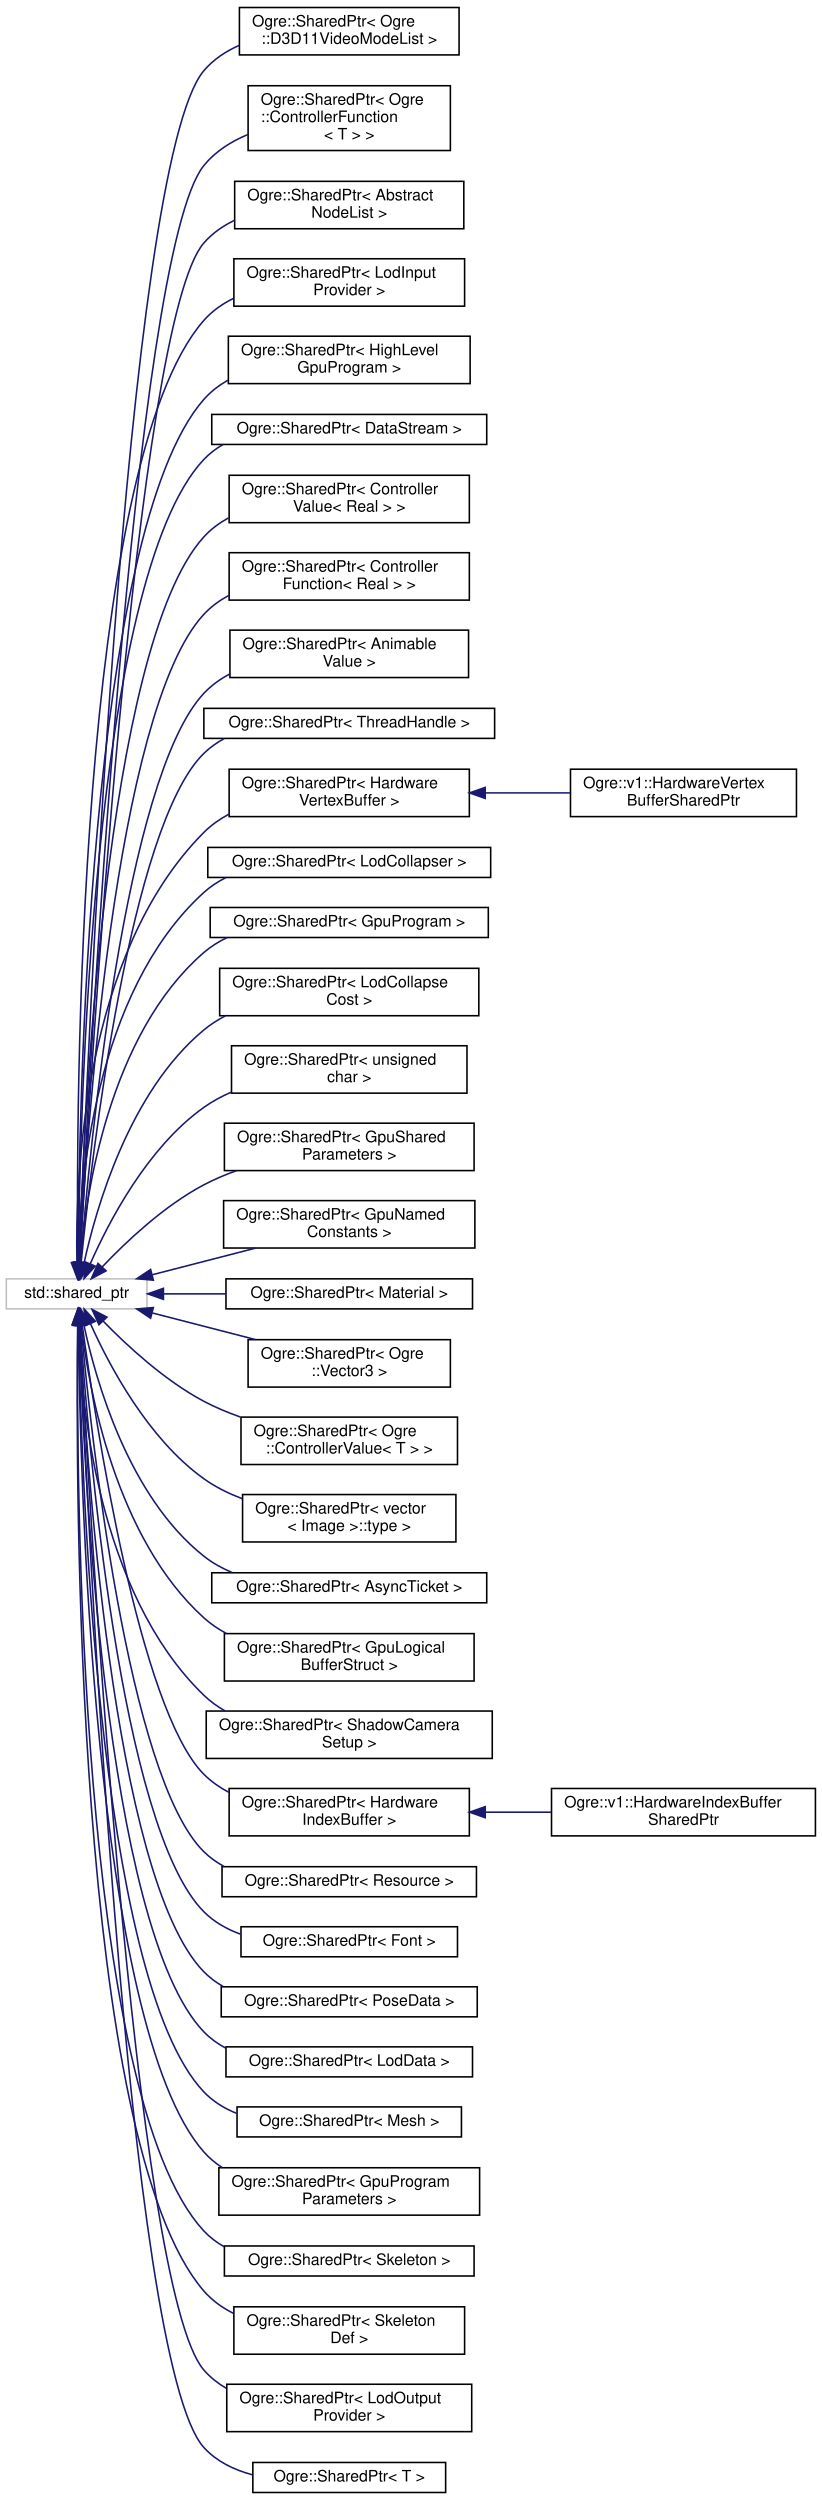
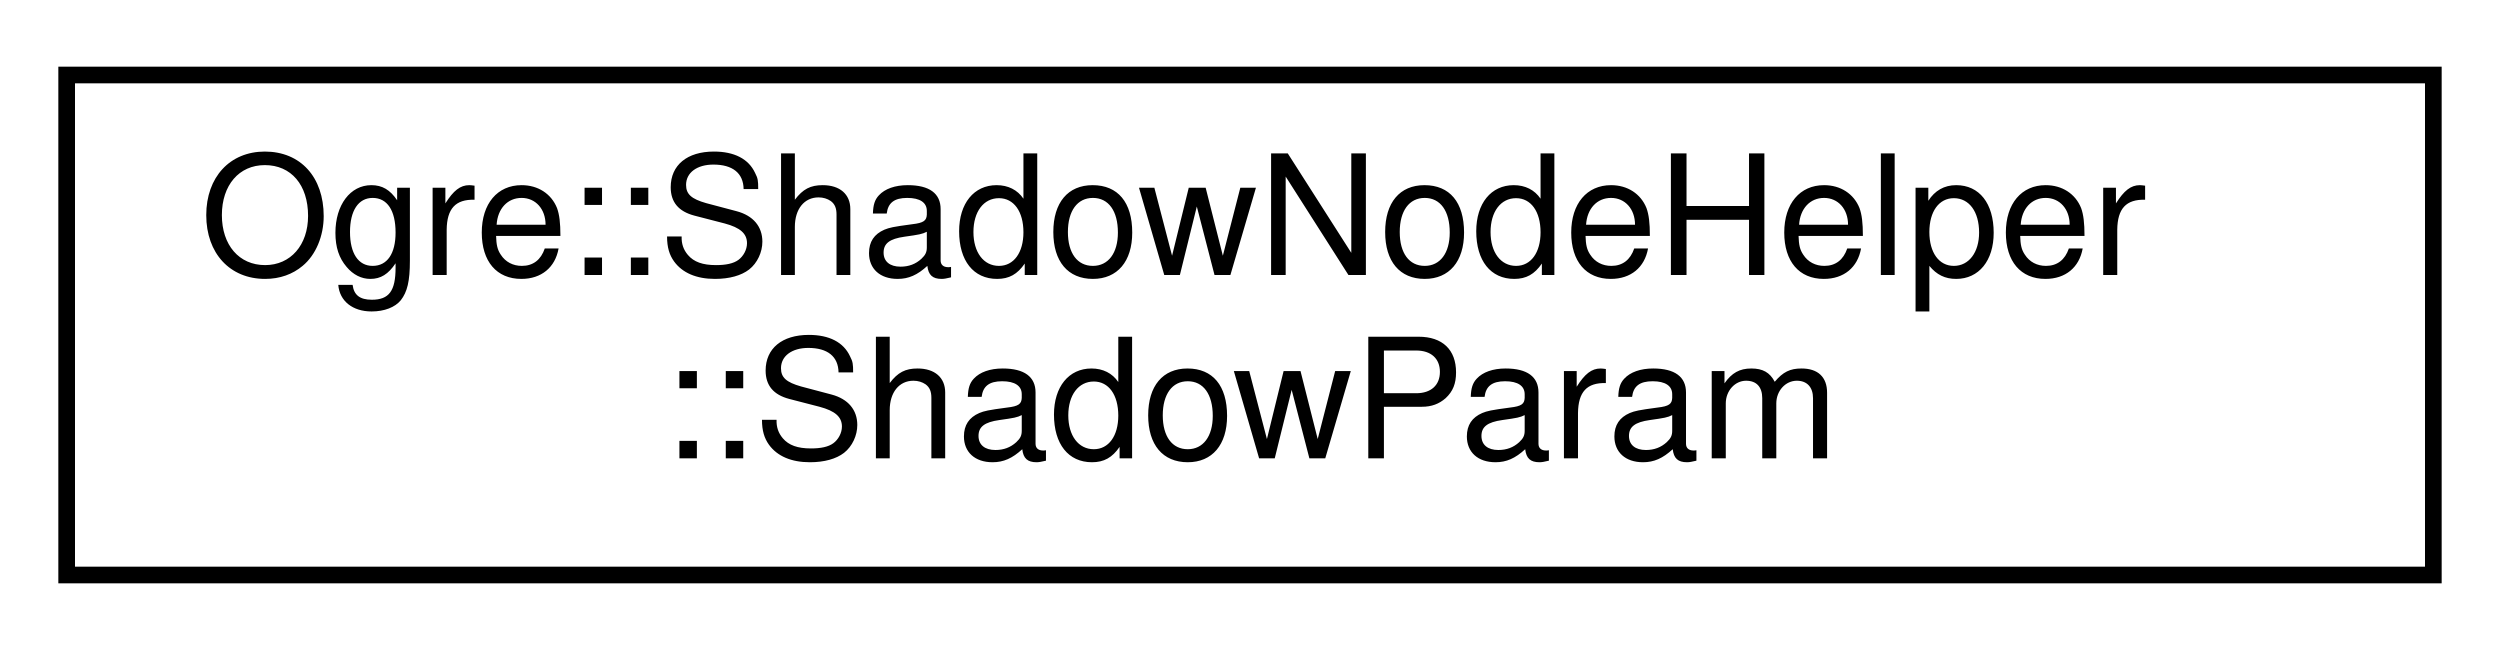
- <svg xmlns="http://www.w3.org/2000/svg" xmlns:xlink="http://www.w3.org/1999/xlink" width="520pt" height="1582pt" viewBox="0.00 0.00 520.00 1581.50">
-   <g id="graph0" class="graph" transform="scale(1 1) rotate(0) translate(4 1577.5)">
+ <svg xmlns="http://www.w3.org/2000/svg" xmlns:xlink="http://www.w3.org/1999/xlink" width="150pt" height="39pt" viewBox="0.00 0.00 150.00 39.00">
+   <g id="graph0" class="graph" transform="scale(1 1) rotate(0) translate(4 35)">
    <g id="node1" class="node">
      <g id="a_node1">
-         <a xlink:title=" ">
-           <polygon fill="none" stroke="#bfbfbf" points="0,-749.5 0,-768.5 89,-768.5 89,-749.5 0,-749.5" />
-           <text text-anchor="middle" x="44.5" y="-756.5" font-family="Helvetica,sans-Serif" font-size="10.00">std::shared_ptr</text>
+         <a xlink:href="struct_ogre_1_1_shadow_node_helper_1_1_shadow_param.html" target="_top" xlink:title=" ">
+           <polygon fill="none" stroke="black" points="0,-0.5 0,-30.5 142,-30.5 142,-0.5 0,-0.5" />
+           <text text-anchor="start" x="8" y="-18.5" font-family="Helvetica,sans-Serif" font-size="10.00">Ogre::ShadowNodeHelper</text>
+           <text text-anchor="middle" x="71" y="-7.5" font-family="Helvetica,sans-Serif" font-size="10.00">::ShadowParam</text>
        </a>
      </g>
    </g>
-     <g id="node2" class="node">
-       <g id="a_node2">
-         <a xlink:href="class_ogre_1_1_shared_ptr.html" target="_top" xlink:title=" ">
-           <polygon fill="none" stroke="black" points="147.5,-1543 147.5,-1573 286.5,-1573 286.5,-1543 147.5,-1543" />
-           <text text-anchor="start" x="155.5" y="-1561" font-family="Helvetica,sans-Serif" font-size="10.00">Ogre::SharedPtr&lt; Ogre</text>
-           <text text-anchor="middle" x="217" y="-1550" font-family="Helvetica,sans-Serif" font-size="10.00">::D3D11VideoModeList &gt;</text>
-         </a>
-       </g>
-     </g>
-     <g id="edge1" class="edge">
-       <path fill="none" stroke="midnightblue" d="M46.22,-778.98C50.56,-894.49 74.74,-1473.63 125,-1533 131.03,-1540.13 138.89,-1545.32 147.46,-1549.09" />
-       <polygon fill="midnightblue" stroke="midnightblue" points="49.71,-778.63 45.84,-768.76 42.72,-778.88 49.71,-778.63" />
-     </g>
-     <g id="node3" class="node">
-       <g id="a_node3">
-         <a xlink:href="class_ogre_1_1_shared_ptr.html" target="_top" xlink:title=" ">
-           <polygon fill="none" stroke="black" points="153,-1482.5 153,-1523.5 281,-1523.5 281,-1482.5 153,-1482.5" />
-           <text text-anchor="start" x="161" y="-1511.5" font-family="Helvetica,sans-Serif" font-size="10.00">Ogre::SharedPtr&lt; Ogre</text>
-           <text text-anchor="start" x="161" y="-1500.5" font-family="Helvetica,sans-Serif" font-size="10.00">::ControllerFunction</text>
-           <text text-anchor="middle" x="217" y="-1489.5" font-family="Helvetica,sans-Serif" font-size="10.00">&lt; T &gt; &gt;</text>
-         </a>
-       </g>
-     </g>
-     <g id="edge2" class="edge">
-       <path fill="none" stroke="midnightblue" d="M46.44,-778.75C51.8,-888.21 79.94,-1417.46 125,-1473 132.23,-1481.91 142.18,-1488.2 152.85,-1492.63" />
-       <polygon fill="midnightblue" stroke="midnightblue" points="49.93,-778.57 45.95,-768.75 42.94,-778.9 49.93,-778.57" />
-     </g>
-     <g id="node4" class="node">
-       <g id="a_node4">
-         <a xlink:href="class_ogre_1_1_shared_ptr.html" target="_top" xlink:title=" ">
-           <polygon fill="none" stroke="black" points="144.5,-1433 144.5,-1463 289.5,-1463 289.5,-1433 144.5,-1433" />
-           <text text-anchor="start" x="152.5" y="-1451" font-family="Helvetica,sans-Serif" font-size="10.00">Ogre::SharedPtr&lt; Abstract</text>
-           <text text-anchor="middle" x="217" y="-1440" font-family="Helvetica,sans-Serif" font-size="10.00">NodeList &gt;</text>
-         </a>
-       </g>
-     </g>
-     <g id="edge3" class="edge">
-       <path fill="none" stroke="midnightblue" d="M46.55,-778.73C52.31,-883.7 81.42,-1373.9 125,-1424 130.36,-1430.16 137.1,-1434.83 144.47,-1438.36" />
-       <polygon fill="midnightblue" stroke="midnightblue" points="50.04,-778.38 46,-768.59 43.05,-778.76 50.04,-778.38" />
-     </g>
-     <g id="node5" class="node">
-       <g id="a_node5">
-         <a xlink:href="class_ogre_1_1_shared_ptr.html" target="_top" xlink:title=" ">
-           <polygon fill="none" stroke="black" points="144,-1384 144,-1414 290,-1414 290,-1384 144,-1384" />
-           <text text-anchor="start" x="152" y="-1402" font-family="Helvetica,sans-Serif" font-size="10.00">Ogre::SharedPtr&lt; LodInput</text>
-           <text text-anchor="middle" x="217" y="-1391" font-family="Helvetica,sans-Serif" font-size="10.00">Provider &gt;</text>
-         </a>
-       </g>
-     </g>
-     <g id="edge4" class="edge">
-       <path fill="none" stroke="midnightblue" d="M45.2,-778.85C44.2,-874.11 44.66,-1283.52 125,-1375 130.18,-1380.89 136.61,-1385.42 143.65,-1388.89" />
-       <polygon fill="midnightblue" stroke="midnightblue" points="48.7,-778.88 45.33,-768.83 41.7,-778.79 48.7,-778.88" />
-     </g>
-     <g id="node6" class="node">
-       <g id="a_node6">
-         <a xlink:href="class_ogre_1_1_shared_ptr.html" target="_top" xlink:title=" ">
-           <polygon fill="none" stroke="black" points="140.5,-1335 140.5,-1365 293.5,-1365 293.5,-1335 140.5,-1335" />
-           <text text-anchor="start" x="148.5" y="-1353" font-family="Helvetica,sans-Serif" font-size="10.00">Ogre::SharedPtr&lt; HighLevel</text>
-           <text text-anchor="middle" x="217" y="-1342" font-family="Helvetica,sans-Serif" font-size="10.00">GpuProgram &gt;</text>
-         </a>
-       </g>
-     </g>
-     <g id="edge5" class="edge">
-       <path fill="none" stroke="midnightblue" d="M45.47,-778.92C45.77,-869.46 51.49,-1241.38 125,-1325 129.33,-1329.92 134.52,-1333.92 140.21,-1337.15" />
-       <polygon fill="midnightblue" stroke="midnightblue" points="48.98,-778.89 45.46,-768.89 41.98,-778.89 48.98,-778.89" />
-     </g>
-     <g id="node7" class="node">
-       <g id="a_node7">
-         <a xlink:href="class_ogre_1_1_shared_ptr.html" target="_top" xlink:title=" ">
-           <polygon fill="none" stroke="black" points="130,-1296.5 130,-1315.5 304,-1315.5 304,-1296.5 130,-1296.5" />
-           <text text-anchor="middle" x="217" y="-1303.5" font-family="Helvetica,sans-Serif" font-size="10.00">Ogre::SharedPtr&lt; DataStream &gt;</text>
-         </a>
-       </g>
-     </g>
-     <g id="edge6" class="edge">
-       <path fill="none" stroke="midnightblue" d="M45.58,-778.77C46.34,-865.54 53.85,-1211.72 125,-1287 128.55,-1290.75 132.63,-1293.87 137.06,-1296.44" />
-       <polygon fill="midnightblue" stroke="midnightblue" points="49.08,-778.67 45.51,-768.7 42.08,-778.72 49.08,-778.67" />
-     </g>
-     <g id="node8" class="node">
-       <g id="a_node8">
-         <a xlink:href="class_ogre_1_1_shared_ptr.html" target="_top" xlink:title=" ">
-           <polygon fill="none" stroke="black" points="141,-1247 141,-1277 293,-1277 293,-1247 141,-1247" />
-           <text text-anchor="start" x="149" y="-1265" font-family="Helvetica,sans-Serif" font-size="10.00">Ogre::SharedPtr&lt; Controller</text>
-           <text text-anchor="middle" x="217" y="-1254" font-family="Helvetica,sans-Serif" font-size="10.00">Value&lt; Real &gt; &gt;</text>
-         </a>
-       </g>
-     </g>
-     <g id="edge7" class="edge">
-       <path fill="none" stroke="midnightblue" d="M46.01,-778.88C48.53,-860.52 62.11,-1168.94 125,-1238 129.51,-1242.95 134.91,-1246.93 140.8,-1250.13" />
-       <polygon fill="midnightblue" stroke="midnightblue" points="49.5,-778.43 45.72,-768.54 42.51,-778.63 49.5,-778.43" />
-     </g>
-     <g id="node9" class="node">
-       <g id="a_node9">
-         <a xlink:href="class_ogre_1_1_shared_ptr.html" target="_top" xlink:title=" ">
-           <polygon fill="none" stroke="black" points="141,-1198 141,-1228 293,-1228 293,-1198 141,-1198" />
-           <text text-anchor="start" x="149" y="-1216" font-family="Helvetica,sans-Serif" font-size="10.00">Ogre::SharedPtr&lt; Controller</text>
-           <text text-anchor="middle" x="217" y="-1205" font-family="Helvetica,sans-Serif" font-size="10.00">Function&lt; Real &gt; &gt;</text>
-         </a>
-       </g>
-     </g>
-     <g id="edge8" class="edge">
-       <path fill="none" stroke="midnightblue" d="M46.42,-778.78C50.36,-854.91 68.28,-1127.85 125,-1189 129.56,-1193.91 134.99,-1197.86 140.89,-1201.04" />
-       <polygon fill="midnightblue" stroke="midnightblue" points="49.91,-778.48 45.92,-768.66 42.92,-778.82 49.91,-778.48" />
-     </g>
-     <g id="node10" class="node">
-       <g id="a_node10">
-         <a xlink:href="class_ogre_1_1_shared_ptr.html" target="_top" xlink:title=" ">
-           <polygon fill="none" stroke="black" points="141.5,-1149 141.5,-1179 292.5,-1179 292.5,-1149 141.5,-1149" />
-           <text text-anchor="start" x="149.5" y="-1167" font-family="Helvetica,sans-Serif" font-size="10.00">Ogre::SharedPtr&lt; Animable</text>
-           <text text-anchor="middle" x="217" y="-1156" font-family="Helvetica,sans-Serif" font-size="10.00">Value &gt;</text>
-         </a>
-       </g>
-     </g>
-     <g id="edge9" class="edge">
-       <path fill="none" stroke="midnightblue" d="M46.96,-778.67C52.54,-848.86 74.82,-1085.62 125,-1139 129.71,-1144.01 135.33,-1148.06 141.42,-1151.31" />
-       <polygon fill="midnightblue" stroke="midnightblue" points="50.43,-778.26 46.18,-768.56 43.45,-778.8 50.43,-778.26" />
-     </g>
-     <g id="node11" class="node">
-       <g id="a_node11">
-         <a xlink:href="class_ogre_1_1_shared_ptr.html" target="_top" xlink:title=" ">
-           <polygon fill="none" stroke="black" points="125,-1110.5 125,-1129.5 309,-1129.5 309,-1110.5 125,-1110.5" />
-           <text text-anchor="middle" x="217" y="-1117.5" font-family="Helvetica,sans-Serif" font-size="10.00">Ogre::SharedPtr&lt; ThreadHandle &gt;</text>
-         </a>
-       </g>
-     </g>
-     <g id="edge10" class="edge">
-       <path fill="none" stroke="midnightblue" d="M47.35,-778.9C53.9,-844.93 78.12,-1055.17 125,-1101 128.81,-1104.72 133.15,-1107.8 137.82,-1110.34" />
-       <polygon fill="midnightblue" stroke="midnightblue" points="50.8,-778.25 46.36,-768.64 43.84,-778.93 50.8,-778.25" />
-     </g>
-     <g id="node12" class="node">
-       <g id="a_node12">
-         <a xlink:href="class_ogre_1_1_shared_ptr.html" target="_top" xlink:title=" ">
-           <polygon fill="none" stroke="black" points="141,-1061 141,-1091 293,-1091 293,-1061 141,-1061" />
-           <text text-anchor="start" x="149" y="-1079" font-family="Helvetica,sans-Serif" font-size="10.00">Ogre::SharedPtr&lt; Hardware</text>
-           <text text-anchor="middle" x="217" y="-1068" font-family="Helvetica,sans-Serif" font-size="10.00">VertexBuffer &gt;</text>
-         </a>
-       </g>
-     </g>
-     <g id="edge11" class="edge">
-       <path fill="none" stroke="midnightblue" d="M44.67,-779C43.64,-831.45 48.41,-974.24 125,-1051 129.63,-1055.64 135.03,-1059.44 140.86,-1062.55" />
-       <polygon fill="midnightblue" stroke="midnightblue" points="48.18,-778.81 44.98,-768.71 41.18,-778.61 48.18,-778.81" />
-     </g>
-     <g id="node14" class="node">
-       <g id="a_node14">
-         <a xlink:href="class_ogre_1_1_shared_ptr.html" target="_top" xlink:title=" ">
-           <polygon fill="none" stroke="black" points="127.5,-1022.5 127.5,-1041.5 306.5,-1041.5 306.5,-1022.5 127.5,-1022.5" />
-           <text text-anchor="middle" x="217" y="-1029.5" font-family="Helvetica,sans-Serif" font-size="10.00">Ogre::SharedPtr&lt; LodCollapser &gt;</text>
-         </a>
-       </g>
-     </g>
-     <g id="edge13" class="edge">
-       <path fill="none" stroke="midnightblue" d="M45.37,-778.88C46.22,-826.9 55.44,-949.91 125,-1013 129.18,-1016.79 133.93,-1019.91 138.99,-1022.45" />
-       <polygon fill="midnightblue" stroke="midnightblue" points="48.87,-778.58 45.31,-768.6 41.87,-778.63 48.87,-778.58" />
-     </g>
-     <g id="node15" class="node">
-       <g id="a_node15">
-         <a xlink:href="class_ogre_1_1_shared_ptr.html" target="_top" xlink:title=" ">
-           <polygon fill="none" stroke="black" points="129,-984.5 129,-1003.5 305,-1003.5 305,-984.5 129,-984.5" />
-           <text text-anchor="middle" x="217" y="-991.5" font-family="Helvetica,sans-Serif" font-size="10.00">Ogre::SharedPtr&lt; GpuProgram &gt;</text>
-         </a>
-       </g>
-     </g>
-     <g id="edge14" class="edge">
-       <path fill="none" stroke="midnightblue" d="M46.63,-778.77C50.19,-821.57 64.87,-923.11 125,-975 129.4,-978.8 134.36,-981.9 139.64,-984.43" />
-       <polygon fill="midnightblue" stroke="midnightblue" points="50.1,-778.29 45.9,-768.57 43.12,-778.79 50.1,-778.29" />
-     </g>
-     <g id="node16" class="node">
-       <g id="a_node16">
-         <a xlink:href="class_ogre_1_1_shared_ptr.html" target="_top" xlink:title=" ">
-           <polygon fill="none" stroke="black" points="135,-935 135,-965 299,-965 299,-935 135,-935" />
-           <text text-anchor="start" x="143" y="-953" font-family="Helvetica,sans-Serif" font-size="10.00">Ogre::SharedPtr&lt; LodCollapse</text>
-           <text text-anchor="middle" x="217" y="-942" font-family="Helvetica,sans-Serif" font-size="10.00">Cost &gt;</text>
-         </a>
-       </g>
-     </g>
-     <g id="edge15" class="edge">
-       <path fill="none" stroke="midnightblue" d="M49.21,-778.59C56.9,-813.63 77.93,-886.98 125,-926 129.15,-929.44 133.74,-932.39 138.6,-934.93" />
-       <polygon fill="midnightblue" stroke="midnightblue" points="52.61,-777.75 47.17,-768.66 45.76,-779.16 52.61,-777.75" />
-     </g>
-     <g id="node17" class="node">
-       <g id="a_node17">
-         <a xlink:href="class_ogre_1_1_shared_ptr.html" target="_top" xlink:title=" ">
-           <polygon fill="none" stroke="black" points="142.5,-886 142.5,-916 291.5,-916 291.5,-886 142.5,-886" />
-           <text text-anchor="start" x="150.5" y="-904" font-family="Helvetica,sans-Serif" font-size="10.00">Ogre::SharedPtr&lt; unsigned</text>
-           <text text-anchor="middle" x="217" y="-893" font-family="Helvetica,sans-Serif" font-size="10.00"> char &gt;</text>
-         </a>
-       </g>
-     </g>
-     <g id="edge16" class="edge">
-       <path fill="none" stroke="midnightblue" d="M53.1,-777.95C64.64,-804.26 89.09,-851.48 125,-877 130.33,-880.79 136.21,-883.98 142.35,-886.66" />
-       <polygon fill="midnightblue" stroke="midnightblue" points="56.3,-776.53 49.19,-768.68 49.85,-779.25 56.3,-776.53" />
-     </g>
-     <g id="node18" class="node">
-       <g id="a_node18">
-         <a xlink:href="class_ogre_1_1_shared_ptr.html" target="_top" xlink:title=" ">
-           <polygon fill="none" stroke="black" points="138,-837 138,-867 296,-867 296,-837 138,-837" />
-           <text text-anchor="start" x="146" y="-855" font-family="Helvetica,sans-Serif" font-size="10.00">Ogre::SharedPtr&lt; GpuShared</text>
-           <text text-anchor="middle" x="217" y="-844" font-family="Helvetica,sans-Serif" font-size="10.00">Parameters &gt;</text>
-         </a>
-       </g>
-     </g>
-     <g id="edge17" class="edge">
-       <path fill="none" stroke="midnightblue" d="M60.68,-776.05C75.58,-791.77 99.68,-814.62 125,-828 131.5,-831.44 138.53,-834.41 145.69,-836.97" />
-       <polygon fill="midnightblue" stroke="midnightblue" points="63.13,-773.55 53.77,-768.57 57.99,-778.3 63.13,-773.55" />
-     </g>
-     <g id="node19" class="node">
-       <g id="a_node19">
-         <a xlink:href="class_ogre_1_1_shared_ptr.html" target="_top" xlink:title=" ">
-           <polygon fill="none" stroke="black" points="137.5,-788 137.5,-818 296.5,-818 296.5,-788 137.5,-788" />
-           <text text-anchor="start" x="145.5" y="-806" font-family="Helvetica,sans-Serif" font-size="10.00">Ogre::SharedPtr&lt; GpuNamed</text>
-           <text text-anchor="middle" x="217" y="-795" font-family="Helvetica,sans-Serif" font-size="10.00">Constants &gt;</text>
-         </a>
-       </g>
-     </g>
-     <g id="edge18" class="edge">
-       <path fill="none" stroke="midnightblue" d="M92.38,-771.1C112.54,-776.3 136.33,-782.44 157.62,-787.93" />
-       <polygon fill="midnightblue" stroke="midnightblue" points="93.05,-767.66 82.5,-768.55 91.3,-774.44 93.05,-767.66" />
-     </g>
-     <g id="node20" class="node">
-       <g id="a_node20">
-         <a xlink:href="class_ogre_1_1_shared_ptr.html" target="_top" xlink:title=" ">
-           <polygon fill="none" stroke="black" points="139,-749.5 139,-768.5 295,-768.5 295,-749.5 139,-749.5" />
-           <text text-anchor="middle" x="217" y="-756.5" font-family="Helvetica,sans-Serif" font-size="10.00">Ogre::SharedPtr&lt; Material &gt;</text>
-         </a>
-       </g>
-     </g>
-     <g id="edge19" class="edge">
-       <path fill="none" stroke="midnightblue" d="M99.61,-759C112.09,-759 125.59,-759 138.83,-759" />
-       <polygon fill="midnightblue" stroke="midnightblue" points="99.41,-755.5 89.41,-759 99.41,-762.5 99.41,-755.5" />
-     </g>
-     <g id="node21" class="node">
-       <g id="a_node21">
-         <a xlink:href="class_ogre_1_1_shared_ptr.html" target="_top" xlink:title=" ">
-           <polygon fill="none" stroke="black" points="153,-700 153,-730 281,-730 281,-700 153,-700" />
-           <text text-anchor="start" x="161" y="-718" font-family="Helvetica,sans-Serif" font-size="10.00">Ogre::SharedPtr&lt; Ogre</text>
-           <text text-anchor="middle" x="217" y="-707" font-family="Helvetica,sans-Serif" font-size="10.00">::Vector3 &gt;</text>
-         </a>
-       </g>
-     </g>
-     <g id="edge20" class="edge">
-       <path fill="none" stroke="midnightblue" d="M92.38,-746.9C112.54,-741.7 136.33,-735.56 157.62,-730.07" />
-       <polygon fill="midnightblue" stroke="midnightblue" points="91.3,-743.56 82.5,-749.45 93.05,-750.34 91.3,-743.56" />
-     </g>
-     <g id="node22" class="node">
-       <g id="a_node22">
-         <a xlink:href="class_ogre_1_1_shared_ptr.html" target="_top" xlink:title=" ">
-           <polygon fill="none" stroke="black" points="148.5,-651 148.5,-681 285.5,-681 285.5,-651 148.5,-651" />
-           <text text-anchor="start" x="156.5" y="-669" font-family="Helvetica,sans-Serif" font-size="10.00">Ogre::SharedPtr&lt; Ogre</text>
-           <text text-anchor="middle" x="217" y="-658" font-family="Helvetica,sans-Serif" font-size="10.00">::ControllerValue&lt; T &gt; &gt;</text>
-         </a>
-       </g>
-     </g>
-     <g id="edge21" class="edge">
-       <path fill="none" stroke="midnightblue" d="M61.25,-741.76C76.24,-726.34 100.14,-704.19 125,-691 132.24,-687.16 140.12,-683.87 148.12,-681.05" />
-       <polygon fill="midnightblue" stroke="midnightblue" points="58.61,-739.46 54.27,-749.12 63.69,-744.27 58.61,-739.46" />
-     </g>
-     <g id="node23" class="node">
-       <g id="a_node23">
-         <a xlink:href="class_ogre_1_1_shared_ptr.html" target="_top" xlink:title=" ">
-           <polygon fill="none" stroke="black" points="149.5,-602 149.5,-632 284.5,-632 284.5,-602 149.5,-602" />
-           <text text-anchor="start" x="157.5" y="-620" font-family="Helvetica,sans-Serif" font-size="10.00">Ogre::SharedPtr&lt; vector</text>
-           <text text-anchor="middle" x="217" y="-609" font-family="Helvetica,sans-Serif" font-size="10.00">&lt; Image &gt;::type &gt;</text>
-         </a>
-       </g>
-     </g>
-     <g id="edge22" class="edge">
-       <path fill="none" stroke="midnightblue" d="M53.33,-739.92C65.03,-713.82 89.54,-667.37 125,-642 132.33,-636.76 140.71,-632.61 149.35,-629.34" />
-       <polygon fill="midnightblue" stroke="midnightblue" points="49.98,-738.86 49.23,-749.43 56.4,-741.63 49.98,-738.86" />
-     </g>
-     <g id="node24" class="node">
-       <g id="a_node24">
-         <a xlink:href="class_ogre_1_1_shared_ptr.html" target="_top" xlink:title=" ">
-           <polygon fill="none" stroke="black" points="130,-563.5 130,-582.5 304,-582.5 304,-563.5 130,-563.5" />
-           <text text-anchor="middle" x="217" y="-570.5" font-family="Helvetica,sans-Serif" font-size="10.00">Ogre::SharedPtr&lt; AsyncTicket &gt;</text>
-         </a>
-       </g>
-     </g>
-     <g id="edge23" class="edge">
-       <path fill="none" stroke="midnightblue" d="M49.09,-739.33C56.59,-704.19 77.32,-630.79 125,-593 130.45,-588.68 136.64,-585.25 143.16,-582.52" />
-       <polygon fill="midnightblue" stroke="midnightblue" points="45.63,-738.81 47.11,-749.3 52.49,-740.17 45.63,-738.81" />
-     </g>
-     <g id="node25" class="node">
-       <g id="a_node25">
-         <a xlink:href="class_ogre_1_1_shared_ptr.html" target="_top" xlink:title=" ">
-           <polygon fill="none" stroke="black" points="138,-514 138,-544 296,-544 296,-514 138,-514" />
-           <text text-anchor="start" x="146" y="-532" font-family="Helvetica,sans-Serif" font-size="10.00">Ogre::SharedPtr&lt; GpuLogical</text>
-           <text text-anchor="middle" x="217" y="-521" font-family="Helvetica,sans-Serif" font-size="10.00">BufferStruct &gt;</text>
-         </a>
-       </g>
-     </g>
-     <g id="edge24" class="edge">
-       <path fill="none" stroke="midnightblue" d="M47.36,-739.09C52.28,-698.17 69.32,-604.28 125,-554 129.26,-550.16 134.05,-546.9 139.15,-544.13" />
-       <polygon fill="midnightblue" stroke="midnightblue" points="43.87,-738.82 46.28,-749.14 50.83,-739.58 43.87,-738.82" />
-     </g>
-     <g id="node26" class="node">
-       <g id="a_node26">
-         <a xlink:href="class_ogre_1_1_shared_ptr.html" target="_top" xlink:title=" ">
-           <polygon fill="none" stroke="black" points="126.5,-465 126.5,-495 307.5,-495 307.5,-465 126.5,-465" />
-           <text text-anchor="start" x="134.5" y="-483" font-family="Helvetica,sans-Serif" font-size="10.00">Ogre::SharedPtr&lt; ShadowCamera</text>
-           <text text-anchor="middle" x="217" y="-472" font-family="Helvetica,sans-Serif" font-size="10.00">Setup &gt;</text>
-         </a>
-       </g>
-     </g>
-     <g id="edge25" class="edge">
-       <path fill="none" stroke="midnightblue" d="M45.64,-739.07C47.09,-691.43 57.59,-570.08 125,-505 129.01,-501.13 133.56,-497.85 138.43,-495.07" />
-       <polygon fill="midnightblue" stroke="midnightblue" points="42.14,-739.21 45.44,-749.28 49.13,-739.35 42.14,-739.21" />
-     </g>
-     <g id="node27" class="node">
-       <g id="a_node27">
-         <a xlink:href="class_ogre_1_1_shared_ptr.html" target="_top" xlink:title=" ">
-           <polygon fill="none" stroke="black" points="141,-416 141,-446 293,-446 293,-416 141,-416" />
-           <text text-anchor="start" x="149" y="-434" font-family="Helvetica,sans-Serif" font-size="10.00">Ogre::SharedPtr&lt; Hardware</text>
-           <text text-anchor="middle" x="217" y="-423" font-family="Helvetica,sans-Serif" font-size="10.00">IndexBuffer &gt;</text>
-         </a>
-       </g>
-     </g>
-     <g id="edge26" class="edge">
-       <path fill="none" stroke="midnightblue" d="M48.08,-739.05C56.36,-678.09 84.09,-495.99 125,-455 129.62,-450.37 135.01,-446.61 140.83,-443.55" />
-       <polygon fill="midnightblue" stroke="midnightblue" points="44.57,-738.88 46.73,-749.25 51.51,-739.8 44.57,-738.88" />
-     </g>
-     <g id="node29" class="node">
-       <g id="a_node29">
-         <a xlink:href="class_ogre_1_1_shared_ptr.html" target="_top" xlink:title=" ">
-           <polygon fill="none" stroke="black" points="136.5,-377.5 136.5,-396.5 297.5,-396.5 297.5,-377.5 136.5,-377.5" />
-           <text text-anchor="middle" x="217" y="-384.5" font-family="Helvetica,sans-Serif" font-size="10.00">Ogre::SharedPtr&lt; Resource &gt;</text>
-         </a>
-       </g>
-     </g>
-     <g id="edge28" class="edge">
-       <path fill="none" stroke="midnightblue" d="M47.17,-739.33C53.29,-672.19 76.65,-453.6 125,-406 128.8,-402.26 133.12,-399.17 137.79,-396.63" />
-       <polygon fill="midnightblue" stroke="midnightblue" points="43.68,-739.13 46.28,-749.4 50.65,-739.75 43.68,-739.13" />
-     </g>
-     <g id="node30" class="node">
-       <g id="a_node30">
-         <a xlink:href="class_ogre_1_1_shared_ptr.html" target="_top" xlink:title=" ">
-           <polygon fill="none" stroke="black" points="148.5,-339.5 148.5,-358.5 285.5,-358.5 285.5,-339.5 148.5,-339.5" />
-           <text text-anchor="middle" x="217" y="-346.5" font-family="Helvetica,sans-Serif" font-size="10.00">Ogre::SharedPtr&lt; Font &gt;</text>
-         </a>
-       </g>
-     </g>
-     <g id="edge29" class="edge">
-       <path fill="none" stroke="midnightblue" d="M46.72,-739.12C51.57,-667.14 71.78,-421.5 125,-368 131.49,-361.48 139.6,-356.92 148.29,-353.77" />
-       <polygon fill="midnightblue" stroke="midnightblue" points="43.21,-739.26 46.06,-749.47 50.19,-739.71 43.21,-739.26" />
-     </g>
-     <g id="node31" class="node">
-       <g id="a_node31">
-         <a xlink:href="class_ogre_1_1_shared_ptr.html" target="_top" xlink:title=" ">
-           <polygon fill="none" stroke="black" points="136,-301.5 136,-320.5 298,-320.5 298,-301.5 136,-301.5" />
-           <text text-anchor="middle" x="217" y="-308.5" font-family="Helvetica,sans-Serif" font-size="10.00">Ogre::SharedPtr&lt; PoseData &gt;</text>
-         </a>
-       </g>
-     </g>
-     <g id="edge30" class="edge">
-       <path fill="none" stroke="midnightblue" d="M46.33,-739.18C49.95,-662.89 66.83,-389.5 125,-330 128.61,-326.31 132.74,-323.24 137.2,-320.7" />
-       <polygon fill="midnightblue" stroke="midnightblue" points="42.83,-739.17 45.88,-749.32 49.82,-739.48 42.83,-739.17" />
-     </g>
-     <g id="node32" class="node">
-       <g id="a_node32">
-         <a xlink:href="class_ogre_1_1_shared_ptr.html" target="_top" xlink:title=" ">
-           <polygon fill="none" stroke="black" points="139,-263.5 139,-282.5 295,-282.5 295,-263.5 139,-263.5" />
-           <text text-anchor="middle" x="217" y="-270.5" font-family="Helvetica,sans-Serif" font-size="10.00">Ogre::SharedPtr&lt; LodData &gt;</text>
-         </a>
-       </g>
-     </g>
-     <g id="edge31" class="edge">
-       <path fill="none" stroke="midnightblue" d="M46.01,-739.01C48.5,-658.27 61.91,-357.48 125,-292 129.03,-287.82 133.73,-284.43 138.82,-281.71" />
-       <polygon fill="midnightblue" stroke="midnightblue" points="42.51,-739.17 45.72,-749.27 49.5,-739.37 42.51,-739.17" />
-     </g>
-     <g id="node33" class="node">
-       <g id="a_node33">
-         <a xlink:href="class_ogre_1_1_shared_ptr.html" target="_top" xlink:title=" ">
-           <polygon fill="none" stroke="black" points="146,-225.5 146,-244.5 288,-244.5 288,-225.5 146,-225.5" />
-           <text text-anchor="middle" x="217" y="-232.5" font-family="Helvetica,sans-Serif" font-size="10.00">Ogre::SharedPtr&lt; Mesh &gt;</text>
-         </a>
-       </g>
-     </g>
-     <g id="edge32" class="edge">
-       <path fill="none" stroke="midnightblue" d="M45.73,-739.29C47.11,-654.97 56.86,-325.62 125,-254 130.79,-247.92 137.97,-243.53 145.76,-240.38" />
-       <polygon fill="midnightblue" stroke="midnightblue" points="42.23,-739.27 45.58,-749.32 49.23,-739.37 42.23,-739.27" />
-     </g>
-     <g id="node34" class="node">
-       <g id="a_node34">
-         <a xlink:href="class_ogre_1_1_shared_ptr.html" target="_top" xlink:title=" ">
-           <polygon fill="none" stroke="black" points="134.5,-176 134.5,-206 299.5,-206 299.5,-176 134.5,-176" />
-           <text text-anchor="start" x="142.5" y="-194" font-family="Helvetica,sans-Serif" font-size="10.00">Ogre::SharedPtr&lt; GpuProgram</text>
-           <text text-anchor="middle" x="217" y="-183" font-family="Helvetica,sans-Serif" font-size="10.00">Parameters &gt;</text>
-         </a>
-       </g>
-     </g>
-     <g id="edge33" class="edge">
-       <path fill="none" stroke="midnightblue" d="M45.61,-739.06C46.48,-650.75 54.41,-295.83 125,-216 128.36,-212.2 132.25,-208.95 136.48,-206.17" />
-       <polygon fill="midnightblue" stroke="midnightblue" points="42.11,-739.06 45.53,-749.08 49.11,-739.11 42.11,-739.06" />
-     </g>
-     <g id="node35" class="node">
-       <g id="a_node35">
-         <a xlink:href="class_ogre_1_1_shared_ptr.html" target="_top" xlink:title=" ">
-           <polygon fill="none" stroke="black" points="138,-137.5 138,-156.5 296,-156.5 296,-137.5 138,-137.5" />
-           <text text-anchor="middle" x="217" y="-144.5" font-family="Helvetica,sans-Serif" font-size="10.00">Ogre::SharedPtr&lt; Skeleton &gt;</text>
-         </a>
-       </g>
-     </g>
-     <g id="edge34" class="edge">
-       <path fill="none" stroke="midnightblue" d="M45.22,-739.23C44.31,-646.07 45.29,-251.71 125,-166 128.74,-161.98 133.09,-158.7 137.82,-156.02" />
-       <polygon fill="midnightblue" stroke="midnightblue" points="41.72,-739.53 45.34,-749.49 48.72,-739.45 41.72,-739.53" />
-     </g>
-     <g id="node36" class="node">
-       <g id="a_node36">
-         <a xlink:href="class_ogre_1_1_shared_ptr.html" target="_top" xlink:title=" ">
-           <polygon fill="none" stroke="black" points="144,-88 144,-118 290,-118 290,-88 144,-88" />
-           <text text-anchor="start" x="152" y="-106" font-family="Helvetica,sans-Serif" font-size="10.00">Ogre::SharedPtr&lt; Skeleton</text>
-           <text text-anchor="middle" x="217" y="-95" font-family="Helvetica,sans-Serif" font-size="10.00">Def &gt;</text>
-         </a>
-       </g>
-     </g>
-     <g id="edge35" class="edge">
-       <path fill="none" stroke="midnightblue" d="M45.16,-739.31C43.89,-642.99 43.18,-222.42 125,-128 130.15,-122.06 136.57,-117.46 143.6,-113.92" />
-       <polygon fill="midnightblue" stroke="midnightblue" points="41.66,-739.45 45.31,-749.4 48.66,-739.35 41.66,-739.45" />
-     </g>
-     <g id="node37" class="node">
-       <g id="a_node37">
-         <a xlink:href="class_ogre_1_1_shared_ptr.html" target="_top" xlink:title=" ">
-           <polygon fill="none" stroke="black" points="139.5,-39 139.5,-69 294.5,-69 294.5,-39 139.5,-39" />
-           <text text-anchor="start" x="147.5" y="-57" font-family="Helvetica,sans-Serif" font-size="10.00">Ogre::SharedPtr&lt; LodOutput</text>
-           <text text-anchor="middle" x="217" y="-46" font-family="Helvetica,sans-Serif" font-size="10.00">Provider &gt;</text>
-         </a>
-       </g>
-     </g>
-     <g id="edge36" class="edge">
-       <path fill="none" stroke="midnightblue" d="M46.5,-739.13C52.05,-632.32 80.41,-129.4 125,-78 129.07,-73.31 133.93,-69.48 139.27,-66.37" />
-       <polygon fill="midnightblue" stroke="midnightblue" points="43,-739.02 45.99,-749.18 49.99,-739.38 43,-739.02" />
-     </g>
-     <g id="node38" class="node">
-       <g id="a_node38">
-         <a xlink:href="class_ogre_1_1_shared_ptr.html" target="_top" xlink:title=" ">
-           <polygon fill="none" stroke="black" points="156,-0.5 156,-19.5 278,-19.5 278,-0.5 156,-0.5" />
-           <text text-anchor="middle" x="217" y="-7.5" font-family="Helvetica,sans-Serif" font-size="10.00">Ogre::SharedPtr&lt; T &gt;</text>
-         </a>
-       </g>
-     </g>
-     <g id="edge37" class="edge">
-       <path fill="none" stroke="midnightblue" d="M46.29,-739.07C50.91,-627.49 75.83,-83.21 125,-29 133.02,-20.15 144.01,-14.83 155.58,-11.74" />
-       <polygon fill="midnightblue" stroke="midnightblue" points="42.79,-739.12 45.88,-749.25 49.78,-739.41 42.79,-739.12" />
-     </g>
-     <g id="node13" class="node">
-       <g id="a_node13">
-         <a xlink:href="class_ogre_1_1v1_1_1_hardware_vertex_buffer_shared_ptr.html" target="_top" xlink:title="Shared pointer implementation used to share vertex buffers.">
-           <polygon fill="none" stroke="black" points="357,-1061 357,-1091 500,-1091 500,-1061 357,-1061" />
-           <text text-anchor="start" x="365" y="-1079" font-family="Helvetica,sans-Serif" font-size="10.00">Ogre::v1::HardwareVertex</text>
-           <text text-anchor="middle" x="428.5" y="-1068" font-family="Helvetica,sans-Serif" font-size="10.00">BufferSharedPtr</text>
-         </a>
-       </g>
-     </g>
-     <g id="edge12" class="edge">
-       <path fill="none" stroke="midnightblue" d="M303.39,-1076C321.15,-1076 339.67,-1076 356.83,-1076" />
-       <polygon fill="midnightblue" stroke="midnightblue" points="303.04,-1072.5 293.04,-1076 303.04,-1079.5 303.04,-1072.5" />
-     </g>
-     <g id="node28" class="node">
-       <g id="a_node28">
-         <a xlink:href="class_ogre_1_1v1_1_1_hardware_index_buffer_shared_ptr.html" target="_top" xlink:title="Shared pointer implementation used to share index buffers.">
-           <polygon fill="none" stroke="black" points="345,-416 345,-446 512,-446 512,-416 345,-416" />
-           <text text-anchor="start" x="353" y="-434" font-family="Helvetica,sans-Serif" font-size="10.00">Ogre::v1::HardwareIndexBuffer</text>
-           <text text-anchor="middle" x="428.5" y="-423" font-family="Helvetica,sans-Serif" font-size="10.00">SharedPtr</text>
-         </a>
-       </g>
-     </g>
-     <g id="edge27" class="edge">
-       <path fill="none" stroke="midnightblue" d="M303.39,-431C317.07,-431 331.2,-431 344.81,-431" />
-       <polygon fill="midnightblue" stroke="midnightblue" points="303.04,-427.5 293.04,-431 303.04,-434.5 303.04,-427.5" />
-     </g>
  </g>
</svg>
